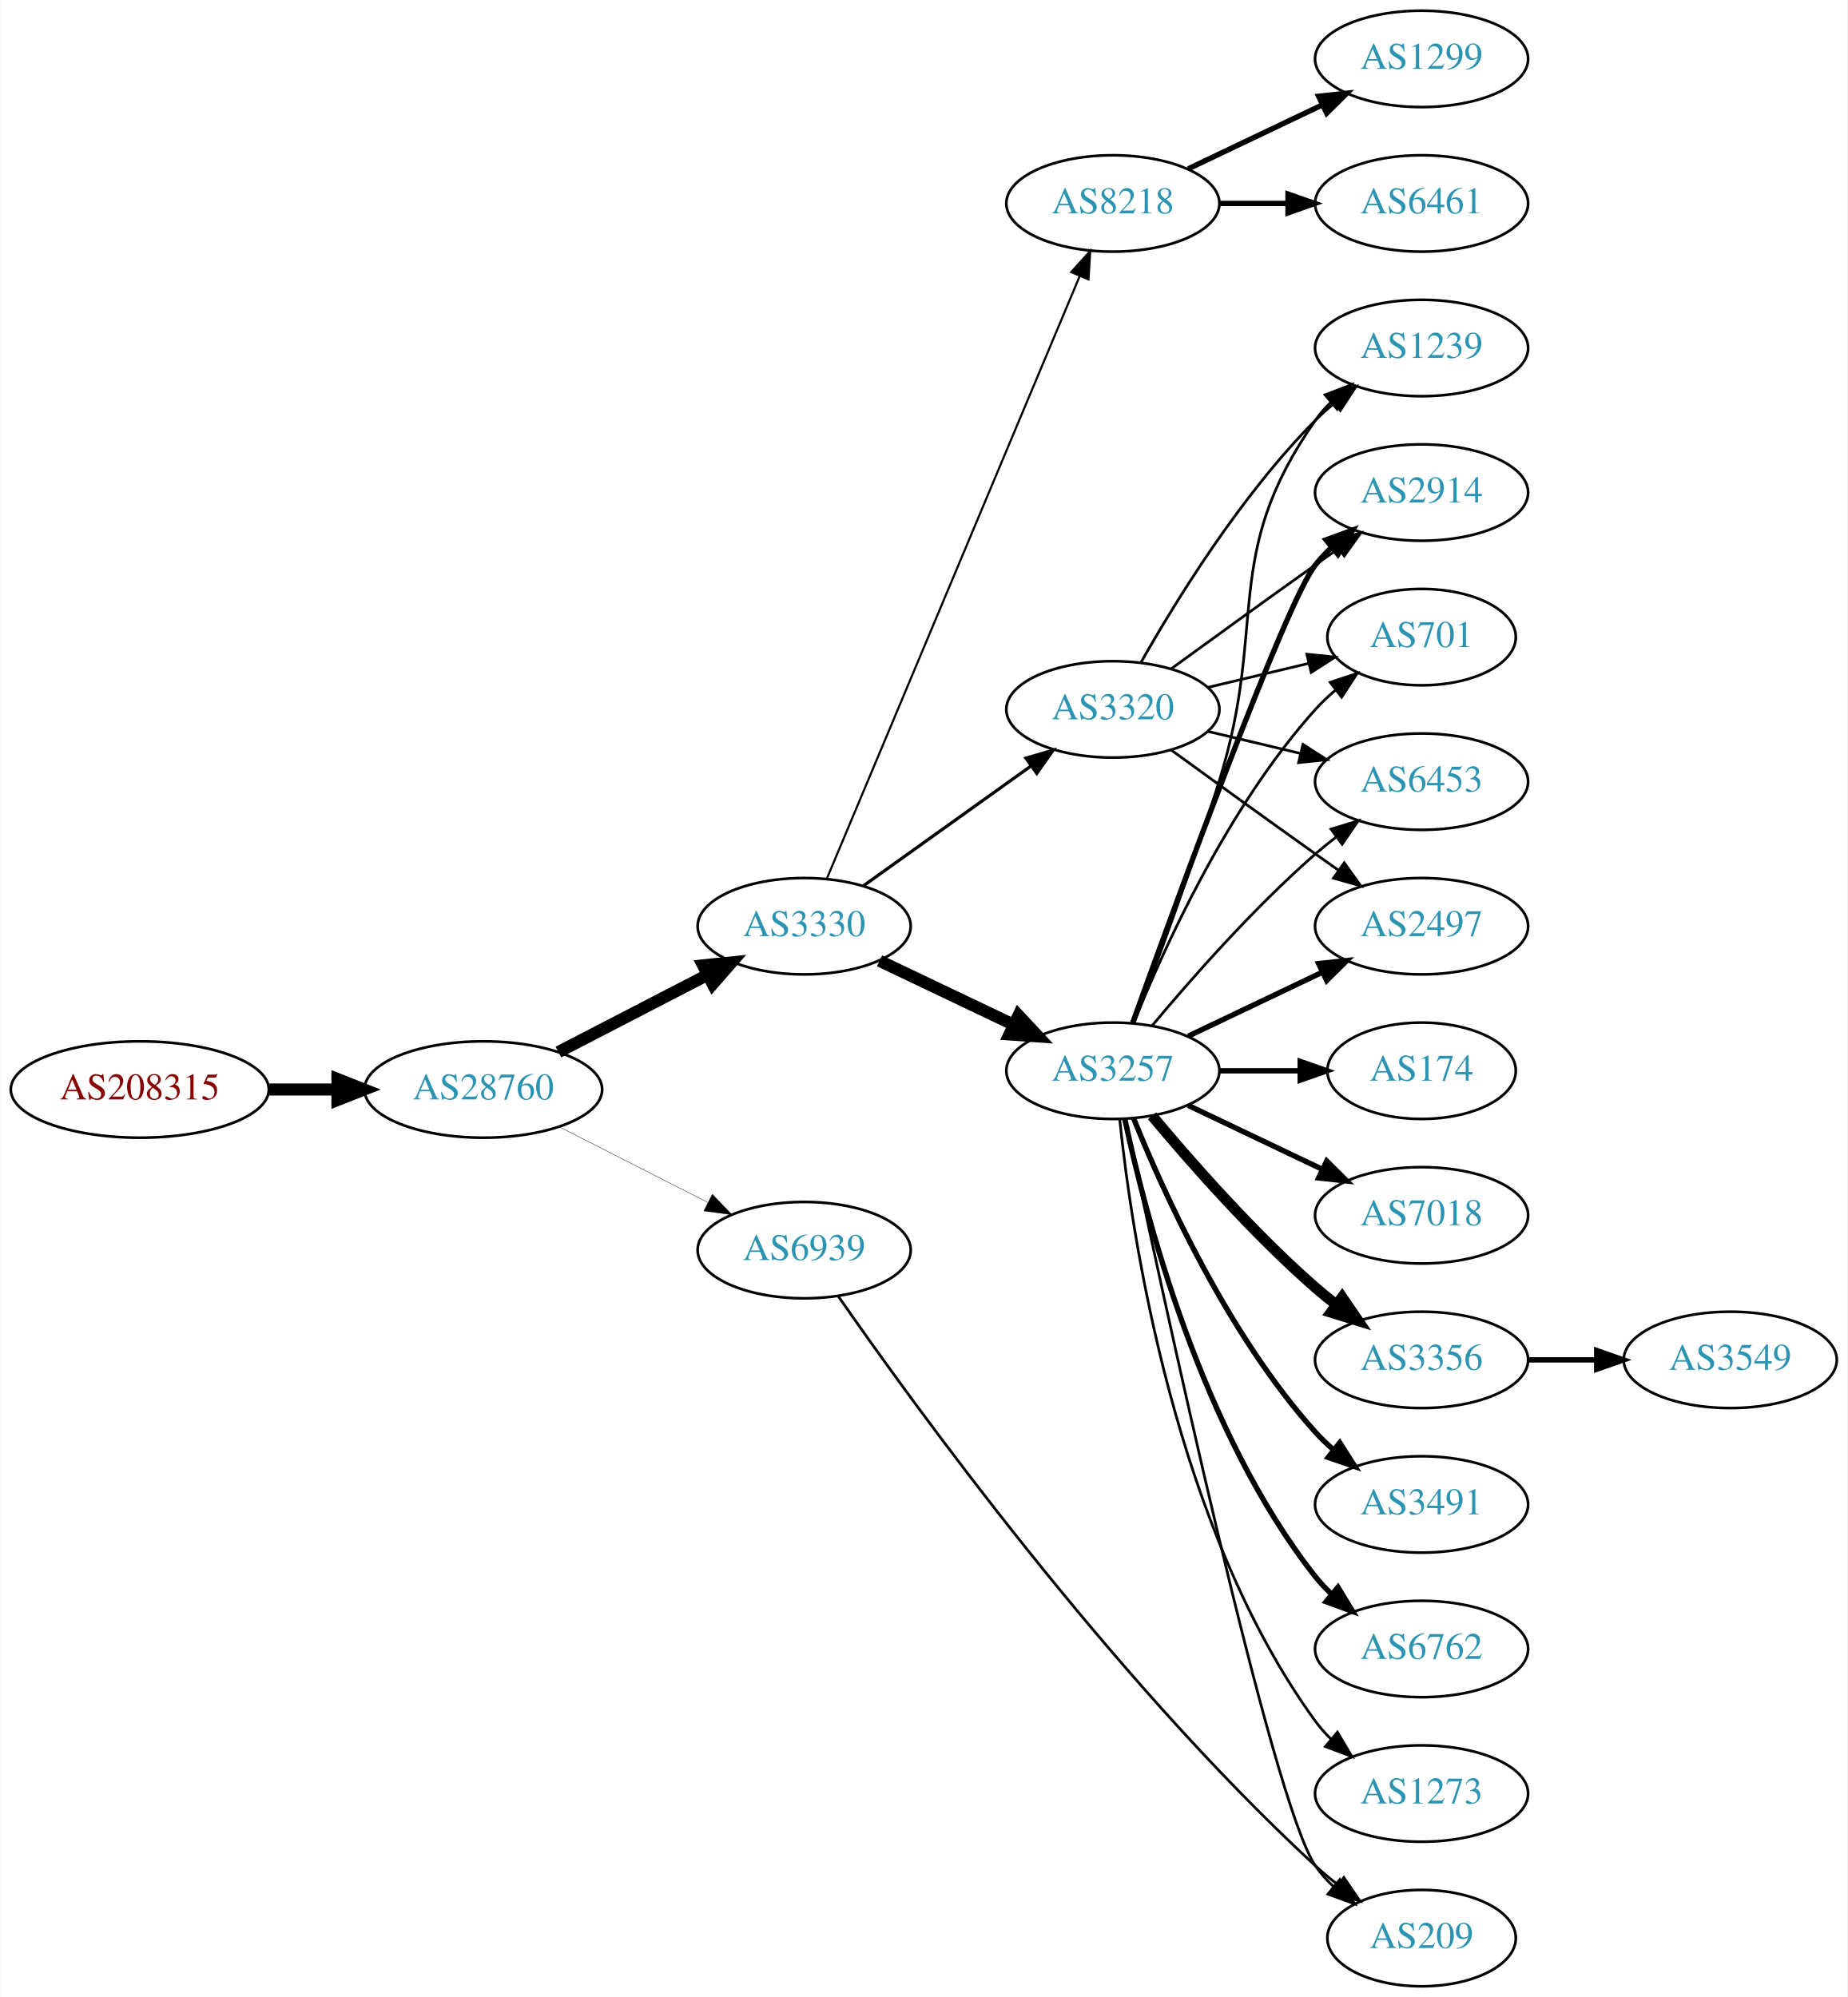
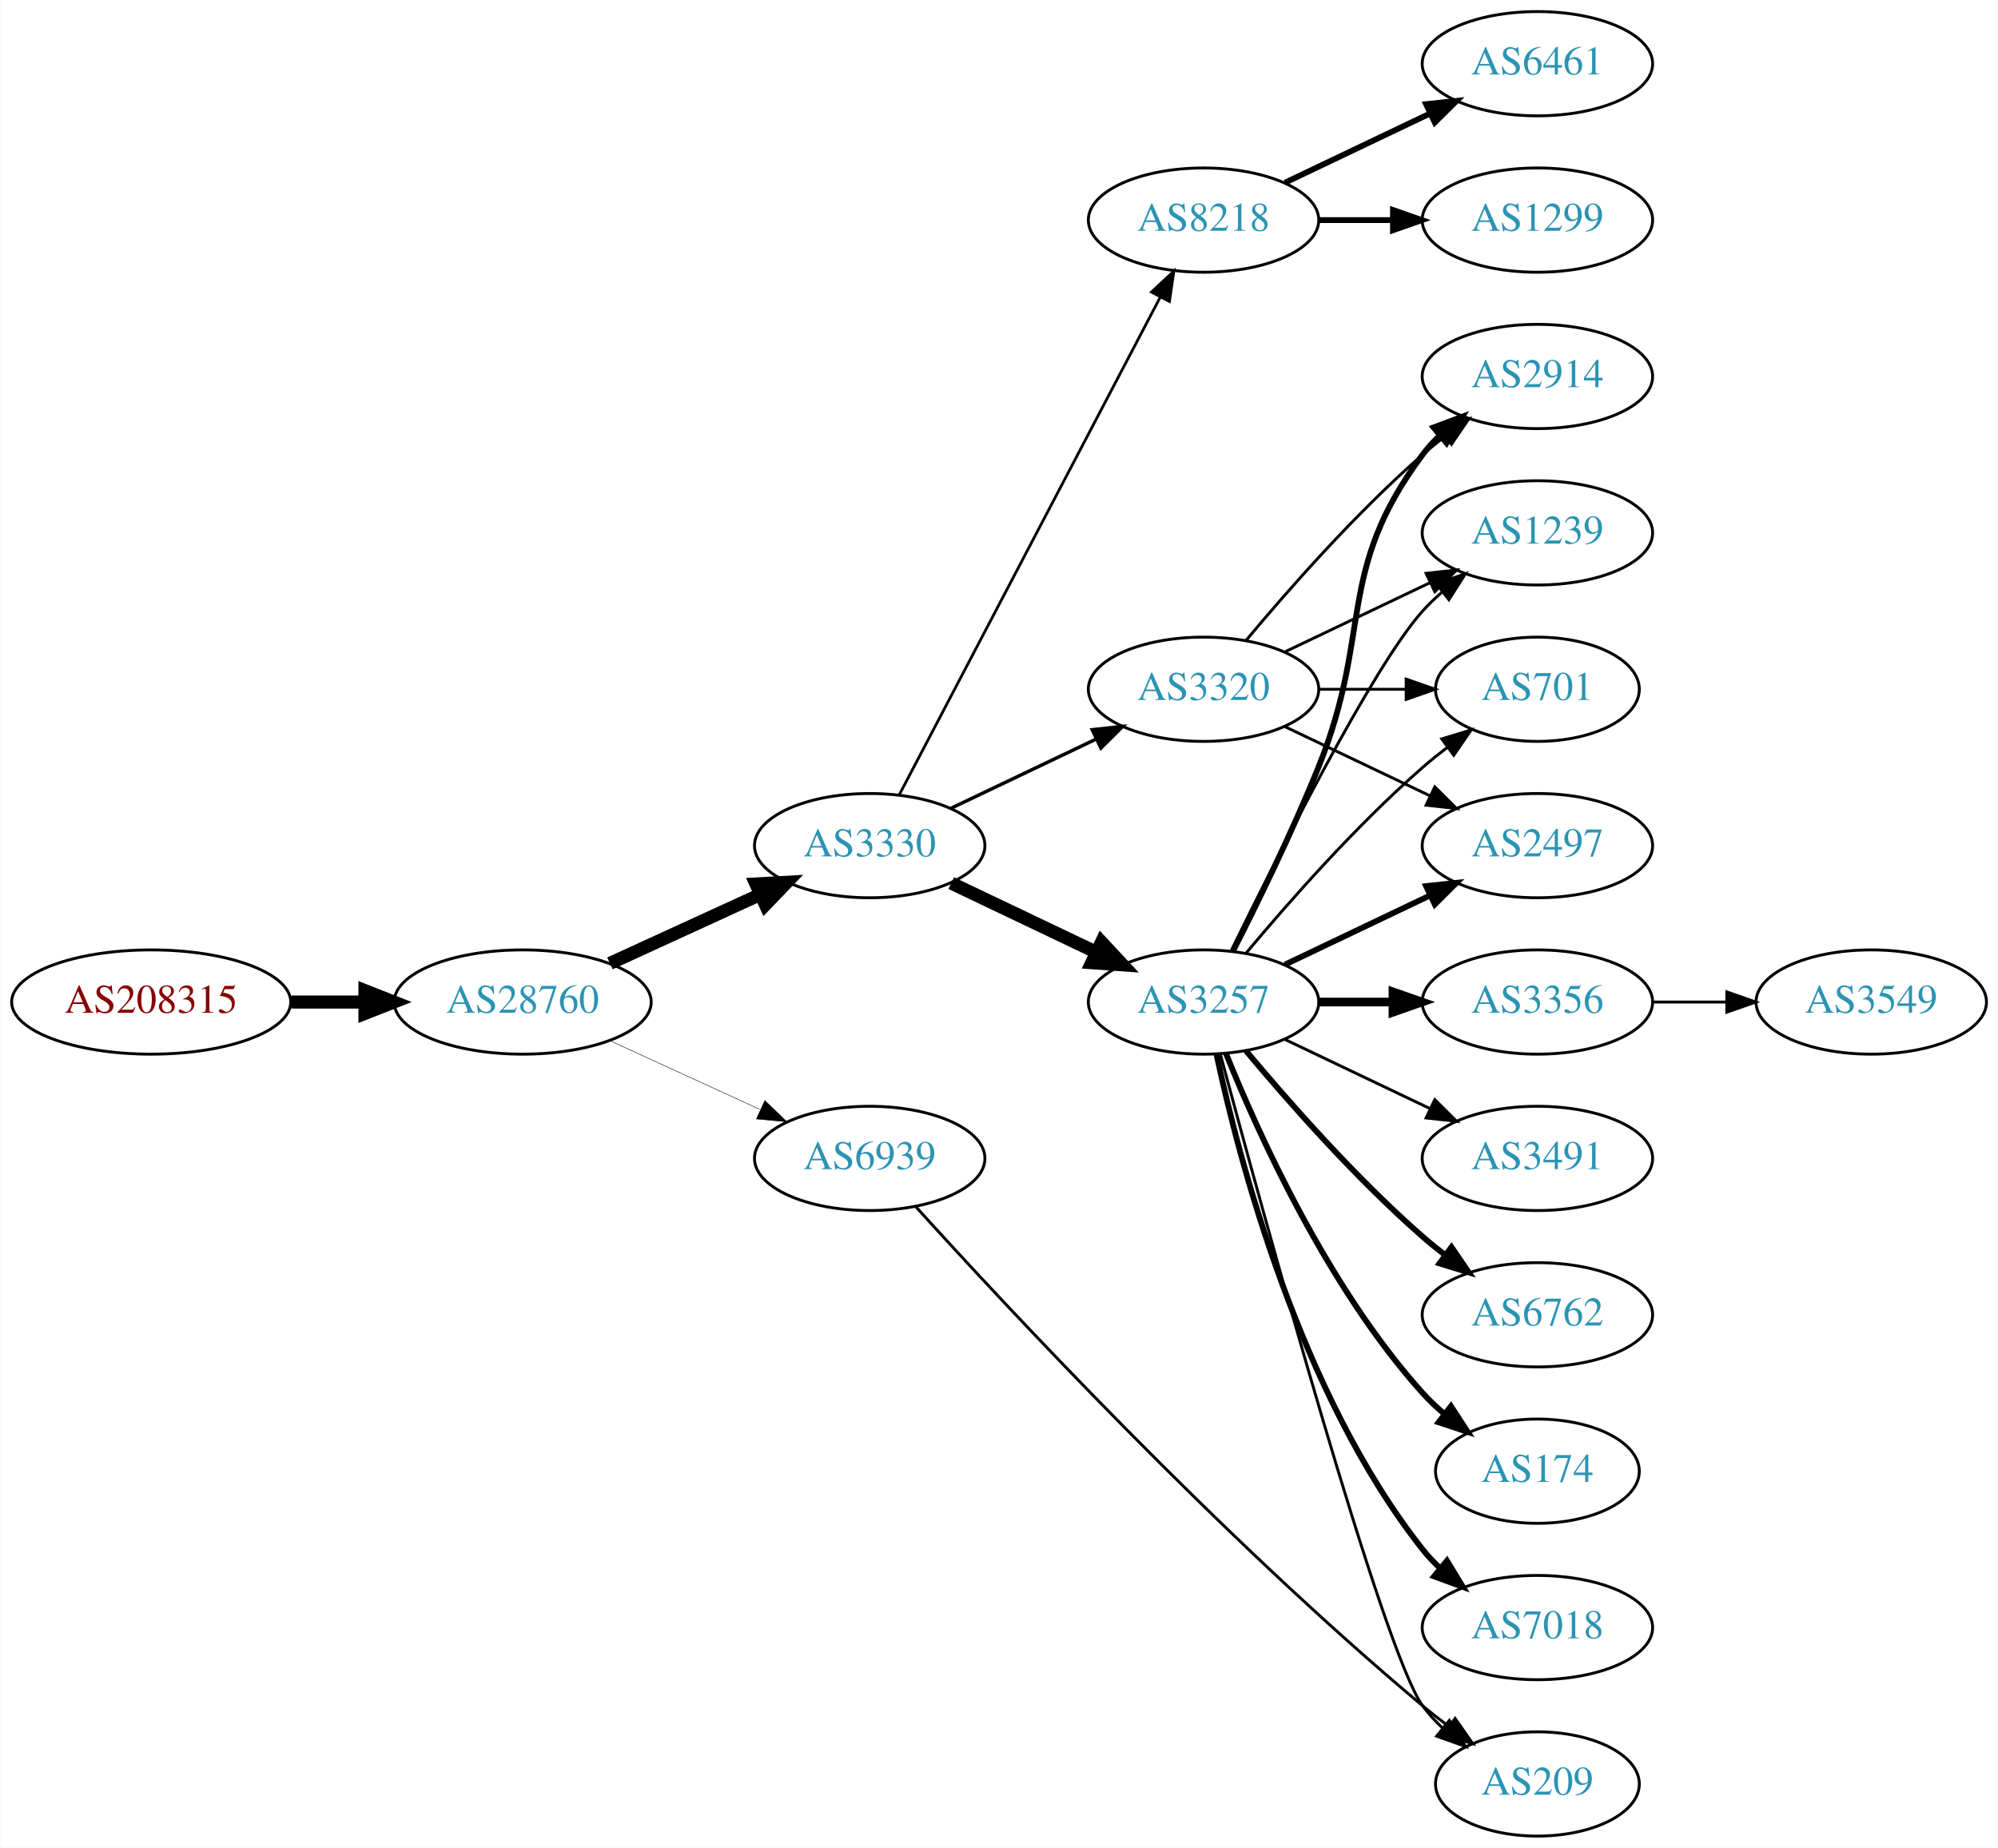
- <svg xmlns="http://www.w3.org/2000/svg" xmlns:xlink="http://www.w3.org/1999/xlink" width="690pt" height="746pt" viewBox="0.00 0.00 689.76 746.00">
-   <g id="graph0" class="graph" transform="scale(1 1) rotate(0) translate(4 742)">
-     <polygon fill="white" stroke="none" points="-4,4 -4,-742 685.755,-742 685.755,4 -4,4" />
+ <svg xmlns="http://www.w3.org/2000/svg" xmlns:xlink="http://www.w3.org/1999/xlink" width="690pt" height="638pt" viewBox="0.00 0.00 689.76 638.00">
+   <g id="graph0" class="graph" transform="scale(1 1) rotate(0) translate(4 634)">
+     <polygon fill="white" stroke="none" points="-4,4 -4,-634 685.755,-634 685.755,4 -4,4" />
    <g id="node1" class="node">
      <g id="a_node1">
        <a xlink:href="/asn/208315" xlink:title="AS208315 ~ frauscher [AT]">
-           <ellipse fill="#ffffff" stroke="black" cx="48.096" cy="-335" rx="48.192" ry="18" />
-           <text text-anchor="middle" x="48.096" y="-331.3" font-family="Times,serif" font-size="14.00" fill="#880000">AS208315</text>
+           <ellipse fill="#ffffff" stroke="black" cx="48.096" cy="-288" rx="48.192" ry="18" />
+           <text text-anchor="middle" x="48.096" y="-284.3" font-family="Times,serif" font-size="14.00" fill="#880000">AS208315</text>
        </a>
      </g>
    </g>
    <g id="node2" class="node">
      <g id="a_node2">
        <a xlink:href="/asn/28760" xlink:title="AS28760 ~ Schaerdingerstr. 35 [AT]">
-           <ellipse fill="#ffffff" stroke="black" cx="176.388" cy="-335" rx="44.393" ry="18" />
-           <text text-anchor="middle" x="176.388" y="-331.3" font-family="Times,serif" font-size="14.00" fill="#2c94b3">AS28760</text>
+           <ellipse fill="#ffffff" stroke="black" cx="176.388" cy="-288" rx="44.393" ry="18" />
+           <text text-anchor="middle" x="176.388" y="-284.3" font-family="Times,serif" font-size="14.00" fill="#2c94b3">AS28760</text>
        </a>
      </g>
    </g>
    <g id="edge1" class="edge">
-       <path fill="none" stroke="black" stroke-width="4.5" d="M96.481,-335C104.742,-335 113.386,-335 121.799,-335" />
-       <polygon fill="black" stroke="black" stroke-width="4.5" points="121.904,-338.938 131.904,-335 121.904,-331.063 121.904,-338.938" />
+       <path fill="none" stroke="black" stroke-width="4.5" d="M96.481,-288C104.742,-288 113.386,-288 121.799,-288" />
+       <polygon fill="black" stroke="black" stroke-width="4.5" points="121.904,-291.938 131.904,-288 121.904,-284.063 121.904,-291.938" />
    </g>
    <g id="node3" class="node">
      <g id="a_node3">
        <a xlink:href="/asn/3330" xlink:title="AS3330 ~ Vienna, Austria [AT]">
-           <ellipse fill="#ffffff" stroke="black" cx="296.23" cy="-396" rx="39.794" ry="18" />
-           <text text-anchor="middle" x="296.23" y="-392.3" font-family="Times,serif" font-size="14.00" fill="#2c94b3">AS3330</text>
+           <ellipse fill="#ffffff" stroke="black" cx="296.23" cy="-342" rx="39.794" ry="18" />
+           <text text-anchor="middle" x="296.23" y="-338.3" font-family="Times,serif" font-size="14.00" fill="#2c94b3">AS3330</text>
        </a>
      </g>
    </g>
    <g id="edge2" class="edge">
-       <path fill="none" stroke="black" stroke-width="4.5" d="M204.423,-348.995C220.972,-357.561 242.324,-368.614 260.165,-377.849" />
-       <polygon fill="black" stroke="black" stroke-width="4.5" points="258.44,-381.39 269.131,-382.49 262.06,-374.396 258.44,-381.39" />
+       <path fill="none" stroke="black" stroke-width="4.5" d="M206.517,-301.348C222.128,-308.502 241.526,-317.391 258.198,-325.03" />
+       <polygon fill="black" stroke="black" stroke-width="4.5" points="256.919,-328.775 267.65,-329.362 260.199,-321.616 256.919,-328.775" />
    </g>
    <g id="node4" class="node">
      <g id="a_node4">
        <a xlink:href="/asn/6939" xlink:title="AS6939 ~ Hurricane Electric LLC [US]">
-           <ellipse fill="#ffffff" stroke="black" cx="296.23" cy="-275" rx="39.794" ry="18" />
-           <text text-anchor="middle" x="296.23" y="-271.3" font-family="Times,serif" font-size="14.00" fill="#2c94b3">AS6939</text>
+           <ellipse fill="#ffffff" stroke="black" cx="296.23" cy="-234" rx="39.794" ry="18" />
+           <text text-anchor="middle" x="296.23" y="-230.3" font-family="Times,serif" font-size="14.00" fill="#2c94b3">AS6939</text>
        </a>
      </g>
    </g>
    <g id="edge3" class="edge">
-       <path fill="none" stroke="black" stroke-width="0.136" d="M204.719,-321.084C221.278,-312.653 242.564,-301.815 260.332,-292.768" />
-       <polygon fill="black" stroke="black" stroke-width="0.136" points="261.936,-295.879 269.26,-288.223 258.76,-289.641 261.936,-295.879" />
+       <path fill="none" stroke="black" stroke-width="0.161" d="M206.517,-274.652C222.128,-267.498 241.526,-258.609 258.198,-250.97" />
+       <polygon fill="black" stroke="black" stroke-width="0.161" points="260.017,-253.986 267.65,-246.638 257.101,-247.622 260.017,-253.986" />
    </g>
    <g id="node5" class="node">
      <g id="a_node5">
-         <a xlink:href="/asn/3257" xlink:title="AS3257 ~ GTT [DE]">
-           <ellipse fill="#ffffff" stroke="black" cx="411.523" cy="-342" rx="39.794" ry="18" />
-           <text text-anchor="middle" x="411.523" y="-338.3" font-family="Times,serif" font-size="14.00" fill="#2c94b3">AS3257</text>
+         <a xlink:href="/asn/3320" xlink:title="AS3320 ~ DTAG [DE]">
+           <ellipse fill="#ffffff" stroke="black" cx="411.523" cy="-396" rx="39.794" ry="18" />
+           <text text-anchor="middle" x="411.523" y="-392.3" font-family="Times,serif" font-size="14.00" fill="#2c94b3">AS3320</text>
        </a>
      </g>
    </g>
    <g id="edge4" class="edge">
-       <path fill="none" stroke="black" stroke-width="4.5" d="M324.367,-383.066C339.361,-375.919 358.182,-366.948 374.405,-359.215" />
-       <polygon fill="black" stroke="black" stroke-width="4.5" points="376.275,-362.686 383.608,-354.829 372.887,-355.577 376.275,-362.686" />
+       <path fill="none" stroke="black" stroke-width="1.184" d="M324.367,-354.934C339.361,-362.081 358.182,-371.052 374.405,-378.785" />
+       <polygon fill="black" stroke="black" stroke-width="1.184" points="373.075,-382.028 383.608,-383.171 376.087,-375.709 373.075,-382.028" />
    </g>
    <g id="node6" class="node">
      <g id="a_node6">
-         <a xlink:href="/asn/8218" xlink:title="AS8218 ~ legacy Neotelecoms [FR]">
-           <ellipse fill="#ffffff" stroke="black" cx="411.523" cy="-666" rx="39.794" ry="18" />
-           <text text-anchor="middle" x="411.523" y="-662.3" font-family="Times,serif" font-size="14.00" fill="#2c94b3">AS8218</text>
+         <a xlink:href="/asn/3257" xlink:title="AS3257 ~ GTT [DE]">
+           <ellipse fill="#ffffff" stroke="black" cx="411.523" cy="-288" rx="39.794" ry="18" />
+           <text text-anchor="middle" x="411.523" y="-284.3" font-family="Times,serif" font-size="14.00" fill="#2c94b3">AS3257</text>
        </a>
      </g>
    </g>
    <g id="edge5" class="edge">
-       <path fill="none" stroke="black" stroke-width="0.783" d="M304.664,-413.715C323.989,-459.771 375.912,-583.514 399.084,-638.739" />
-       <polygon fill="black" stroke="black" stroke-width="0.783" points="395.966,-640.352 403.062,-648.219 402.42,-637.644 395.966,-640.352" />
+       <path fill="none" stroke="black" stroke-width="4.5" d="M324.367,-329.066C339.361,-321.919 358.182,-312.948 374.405,-305.215" />
+       <polygon fill="black" stroke="black" stroke-width="4.5" points="376.275,-308.686 383.608,-300.829 372.887,-301.577 376.275,-308.686" />
    </g>
    <g id="node7" class="node">
      <g id="a_node7">
-         <a xlink:href="/asn/3320" xlink:title="AS3320 ~ DTAG [DE]">
-           <ellipse fill="#ffffff" stroke="black" cx="411.523" cy="-477" rx="39.794" ry="18" />
-           <text text-anchor="middle" x="411.523" y="-473.3" font-family="Times,serif" font-size="14.00" fill="#2c94b3">AS3320</text>
+         <a xlink:href="/asn/8218" xlink:title="AS8218 ~ legacy Neotelecoms [FR]">
+           <ellipse fill="#ffffff" stroke="black" cx="411.523" cy="-558" rx="39.794" ry="18" />
+           <text text-anchor="middle" x="411.523" y="-554.3" font-family="Times,serif" font-size="14.00" fill="#2c94b3">AS8218</text>
        </a>
      </g>
    </g>
    <g id="edge6" class="edge">
-       <path fill="none" stroke="black" stroke-width="1.174" d="M318.274,-411.046C335.889,-423.639 361.227,-441.755 380.893,-455.816" />
-       <polygon fill="black" stroke="black" stroke-width="1.174" points="379.037,-458.791 389.207,-461.76 383.108,-453.097 379.037,-458.791" />
-     </g>
-     <g id="node14" class="node">
-       <g id="a_node14">
+       <path fill="none" stroke="black" stroke-width="0.947" d="M306.501,-359.676C326.343,-397.505 373.021,-486.499 396.507,-531.278" />
+       <polygon fill="black" stroke="black" stroke-width="0.947" points="393.538,-533.152 401.283,-540.383 399.737,-529.901 393.538,-533.152" />
+     </g>
+     <g id="node17" class="node">
+       <g id="a_node17">
        <a xlink:href="/asn/209" xlink:title="AS209 ~ CenturyLink Communications, LLC [US]">
          <ellipse fill="#ffffff" stroke="black" cx="526.816" cy="-18" rx="35.194" ry="18" />
          <text text-anchor="middle" x="526.816" y="-14.3" font-family="Times,serif" font-size="14.00" fill="#2c94b3">AS209</text>
        </a>
      </g>
    </g>
-     <g id="edge27" class="edge">
-       <path fill="none" stroke="black" d="M308.962,-257.787C336.839,-217.622 410.475,-115.758 487.17,-45 489.775,-42.596 492.605,-40.233 495.509,-37.965" />
-       <polygon fill="black" stroke="black" points="497.797,-40.627 503.765,-31.873 493.64,-34.995 497.797,-40.627" />
+     <g id="edge24" class="edge">
+       <path fill="none" stroke="black" d="M312.113,-217.358C343.042,-183.203 417.22,-103.485 487.17,-45 490.038,-42.601 493.114,-40.199 496.231,-37.871" />
+       <polygon fill="black" stroke="black" points="498.402,-40.62 504.467,-31.933 494.309,-34.942 498.402,-40.62" />
    </g>
    <g id="node8" class="node">
      <g id="a_node8">
-         <a xlink:href="/asn/174" xlink:title="AS174 ~ Cogent Communications [US]">
-           <ellipse fill="#ffffff" stroke="black" cx="526.816" cy="-342" rx="35.194" ry="18" />
-           <text text-anchor="middle" x="526.816" y="-338.3" font-family="Times,serif" font-size="14.00" fill="#2c94b3">AS174</text>
+         <a xlink:href="/asn/2914" xlink:title="AS2914 ~ NTT America, Inc. [US]">
+           <ellipse fill="#ffffff" stroke="black" cx="526.816" cy="-504" rx="39.794" ry="18" />
+           <text text-anchor="middle" x="526.816" y="-500.3" font-family="Times,serif" font-size="14.00" fill="#2c94b3">AS2914</text>
        </a>
      </g>
    </g>
    <g id="edge7" class="edge">
-       <path fill="none" stroke="black" stroke-width="2" d="M451.195,-342C460.901,-342 471.391,-342 481.354,-342" />
-       <polygon fill="black" stroke="black" stroke-width="2" points="481.491,-345.5 491.491,-342 481.49,-338.5 481.491,-345.5" />
+       <path fill="none" stroke="black" d="M426.153,-412.817C440.436,-429.929 463.982,-456.745 487.17,-477 489.635,-479.154 492.274,-481.294 494.971,-483.372" />
+       <polygon fill="black" stroke="black" points="492.996,-486.264 503.125,-489.37 497.144,-480.625 492.996,-486.264" />
    </g>
    <g id="node9" class="node">
      <g id="a_node9">
-         <a xlink:href="/asn/2497" xlink:title="AS2497 ~ Internet Initiative Japan Inc. [JP]">
-           <ellipse fill="#ffffff" stroke="black" cx="526.816" cy="-396" rx="39.794" ry="18" />
-           <text text-anchor="middle" x="526.816" y="-392.3" font-family="Times,serif" font-size="14.00" fill="#2c94b3">AS2497</text>
+         <a xlink:href="/asn/1239" xlink:title="AS1239 ~ Sprint [US]">
+           <ellipse fill="#ffffff" stroke="black" cx="526.816" cy="-450" rx="39.794" ry="18" />
+           <text text-anchor="middle" x="526.816" y="-446.3" font-family="Times,serif" font-size="14.00" fill="#2c94b3">AS1239</text>
        </a>
      </g>
    </g>
    <g id="edge8" class="edge">
-       <path fill="none" stroke="black" stroke-width="2" d="M439.66,-354.934C454.654,-362.081 473.475,-371.052 489.698,-378.785" />
-       <polygon fill="black" stroke="black" stroke-width="2" points="488.368,-382.028 498.901,-383.171 491.38,-375.709 488.368,-382.028" />
+       <path fill="none" stroke="black" d="M439.66,-408.934C454.654,-416.081 473.475,-425.052 489.698,-432.785" />
+       <polygon fill="black" stroke="black" points="488.368,-436.028 498.901,-437.171 491.38,-429.709 488.368,-436.028" />
    </g>
    <g id="node10" class="node">
      <g id="a_node10">
-         <a xlink:href="/asn/1239" xlink:title="AS1239 ~ Sprint [US]">
-           <ellipse fill="#ffffff" stroke="black" cx="526.816" cy="-612" rx="39.794" ry="18" />
-           <text text-anchor="middle" x="526.816" y="-608.3" font-family="Times,serif" font-size="14.00" fill="#2c94b3">AS1239</text>
+         <a xlink:href="/asn/701" xlink:title="AS701 ~ UUNET [US]">
+           <ellipse fill="#ffffff" stroke="black" cx="526.816" cy="-396" rx="35.194" ry="18" />
+           <text text-anchor="middle" x="526.816" y="-392.3" font-family="Times,serif" font-size="14.00" fill="#2c94b3">AS701</text>
        </a>
      </g>
    </g>
    <g id="edge9" class="edge">
-       <path fill="none" stroke="black" d="M419.41,-359.809C427.521,-381.094 441.156,-417.869 451.17,-450 469.646,-509.284 451.556,-534.131 487.17,-585 488.842,-587.389 490.797,-589.635 492.924,-591.733" />
-       <polygon fill="black" stroke="black" points="490.764,-594.49 500.657,-598.284 495.289,-589.149 490.764,-594.49" />
+       <path fill="none" stroke="black" d="M451.195,-396C460.901,-396 471.391,-396 481.354,-396" />
+       <polygon fill="black" stroke="black" points="481.491,-399.5 491.491,-396 481.49,-392.5 481.491,-399.5" />
    </g>
    <g id="node11" class="node">
      <g id="a_node11">
-         <a xlink:href="/asn/7018" xlink:title="AS7018 ~ AT&amp;T Services, Inc. [US]">
-           <ellipse fill="#ffffff" stroke="black" cx="526.816" cy="-288" rx="39.794" ry="18" />
-           <text text-anchor="middle" x="526.816" y="-284.3" font-family="Times,serif" font-size="14.00" fill="#2c94b3">AS7018</text>
+         <a xlink:href="/asn/2497" xlink:title="AS2497 ~ Internet Initiative Japan Inc. [JP]">
+           <ellipse fill="#ffffff" stroke="black" cx="526.816" cy="-342" rx="39.794" ry="18" />
+           <text text-anchor="middle" x="526.816" y="-338.3" font-family="Times,serif" font-size="14.00" fill="#2c94b3">AS2497</text>
        </a>
      </g>
    </g>
    <g id="edge10" class="edge">
-       <path fill="none" stroke="black" stroke-width="2" d="M439.66,-329.066C454.654,-321.919 473.475,-312.948 489.698,-305.215" />
-       <polygon fill="black" stroke="black" stroke-width="2" points="491.38,-308.291 498.901,-300.829 488.368,-301.972 491.38,-308.291" />
+       <path fill="none" stroke="black" d="M439.66,-383.066C454.654,-375.919 473.475,-366.948 489.698,-359.215" />
+       <polygon fill="black" stroke="black" points="491.38,-362.291 498.901,-354.829 488.368,-355.972 491.38,-362.291" />
+     </g>
+     <g id="edge13" class="edge">
+       <path fill="none" stroke="black" stroke-width="2" d="M421.604,-305.417C429.872,-321.634 442.134,-346.603 451.17,-369 470.099,-415.922 456.898,-436.458 487.17,-477 488.914,-479.336 490.921,-481.545 493.085,-483.617" />
+       <polygon fill="black" stroke="black" stroke-width="2" points="490.963,-486.405 500.885,-490.118 495.444,-481.027 490.963,-486.405" />
+     </g>
+     <g id="edge15" class="edge">
+       <path fill="none" stroke="black" d="M420.961,-305.511C436.579,-337.509 469.966,-403.893 487.17,-423 489.172,-425.224 491.391,-427.363 493.723,-429.397" />
+       <polygon fill="black" stroke="black" points="491.921,-432.433 501.942,-435.873 496.254,-426.935 491.921,-432.433" />
+     </g>
+     <g id="edge20" class="edge">
+       <path fill="none" stroke="black" d="M426.153,-304.817C440.436,-321.929 463.982,-348.745 487.17,-369 489.839,-371.332 492.712,-373.648 495.642,-375.886" />
+       <polygon fill="black" stroke="black" points="493.793,-378.87 503.934,-381.939 497.92,-373.216 493.793,-378.87" />
+     </g>
+     <g id="edge17" class="edge">
+       <path fill="none" stroke="black" stroke-width="2" d="M439.66,-300.934C454.654,-308.081 473.475,-317.052 489.698,-324.785" />
+       <polygon fill="black" stroke="black" stroke-width="2" points="488.368,-328.028 498.901,-329.171 491.38,-321.709 488.368,-328.028" />
    </g>
    <g id="node12" class="node">
      <g id="a_node12">
        <a xlink:href="/asn/3356" xlink:title="AS3356 ~ Level 3 Parent, LLC [US]">
-           <ellipse fill="#ffffff" stroke="black" cx="526.816" cy="-234" rx="39.794" ry="18" />
-           <text text-anchor="middle" x="526.816" y="-230.3" font-family="Times,serif" font-size="14.00" fill="#2c94b3">AS3356</text>
+           <ellipse fill="#ffffff" stroke="black" cx="526.816" cy="-288" rx="39.794" ry="18" />
+           <text text-anchor="middle" x="526.816" y="-284.3" font-family="Times,serif" font-size="14.00" fill="#2c94b3">AS3356</text>
        </a>
      </g>
    </g>
    <g id="edge11" class="edge">
-       <path fill="none" stroke="black" stroke-width="4" d="M426.153,-325.183C440.436,-308.071 463.982,-281.255 487.17,-261 489.635,-258.846 492.274,-256.706 494.971,-254.628" />
-       <polygon fill="black" stroke="black" stroke-width="4" points="497.144,-257.375 503.125,-248.63 492.996,-251.736 497.144,-257.375" />
+       <path fill="none" stroke="black" stroke-width="3" d="M451.195,-288C459.398,-288 468.162,-288 476.694,-288" />
+       <polygon fill="black" stroke="black" stroke-width="3" points="476.934,-291.5 486.934,-288 476.933,-284.5 476.934,-291.5" />
    </g>
    <g id="node13" class="node">
      <g id="a_node13">
-         <a xlink:href="/asn/2914" xlink:title="AS2914 ~ NTT America, Inc. [US]">
-           <ellipse fill="#ffffff" stroke="black" cx="526.816" cy="-558" rx="39.794" ry="18" />
-           <text text-anchor="middle" x="526.816" y="-554.3" font-family="Times,serif" font-size="14.00" fill="#2c94b3">AS2914</text>
+         <a xlink:href="/asn/3491" xlink:title="AS3491 ~ PCCW Global, Inc. [US]">
+           <ellipse fill="#ffffff" stroke="black" cx="526.816" cy="-234" rx="39.794" ry="18" />
+           <text text-anchor="middle" x="526.816" y="-230.3" font-family="Times,serif" font-size="14.00" fill="#2c94b3">AS3491</text>
        </a>
      </g>
    </g>
    <g id="edge12" class="edge">
-       <path fill="none" stroke="black" stroke-width="2" d="M418.896,-359.825C434.837,-404.151 475.962,-516.812 487.17,-531 488.977,-533.288 491.03,-535.462 493.225,-537.51" />
-       <polygon fill="black" stroke="black" stroke-width="2" points="491.135,-540.323 501.084,-543.966 495.578,-534.914 491.135,-540.323" />
-     </g>
-     <g id="edge13" class="edge">
-       <path fill="none" stroke="black" d="M416.316,-323.822C429.129,-262.922 470.911,-68.582 487.17,-45 489.074,-42.237 491.36,-39.667 493.856,-37.298" />
-       <polygon fill="black" stroke="black" points="496.274,-39.843 501.805,-30.806 491.846,-34.421 496.274,-39.843" />
+       <path fill="none" stroke="black" d="M439.66,-275.066C454.654,-267.919 473.475,-258.948 489.698,-251.215" />
+       <polygon fill="black" stroke="black" points="491.38,-254.291 498.901,-246.829 488.368,-247.972 491.38,-254.291" />
+     </g>
+     <g id="node14" class="node">
+       <g id="a_node14">
+         <a xlink:href="/asn/6762" xlink:title="AS6762 ~ TELECOM ITALIA SPARKLE S.p.A. [IT]">
+           <ellipse fill="#ffffff" stroke="black" cx="526.816" cy="-180" rx="39.794" ry="18" />
+           <text text-anchor="middle" x="526.816" y="-176.3" font-family="Times,serif" font-size="14.00" fill="#2c94b3">AS6762</text>
+         </a>
+       </g>
+     </g>
+     <g id="edge14" class="edge">
+       <path fill="none" stroke="black" stroke-width="2" d="M426.153,-271.183C440.436,-254.071 463.982,-227.255 487.17,-207 489.635,-204.846 492.274,-202.706 494.971,-200.628" />
+       <polygon fill="black" stroke="black" stroke-width="2" points="497.144,-203.375 503.125,-194.63 492.996,-197.736 497.144,-203.375" />
    </g>
    <g id="node15" class="node">
      <g id="a_node15">
-         <a xlink:href="/asn/3491" xlink:title="AS3491 ~ PCCW Global, Inc. [US]">
-           <ellipse fill="#ffffff" stroke="black" cx="526.816" cy="-180" rx="39.794" ry="18" />
-           <text text-anchor="middle" x="526.816" y="-176.3" font-family="Times,serif" font-size="14.00" fill="#2c94b3">AS3491</text>
-         </a>
-       </g>
-     </g>
-     <g id="edge14" class="edge">
-       <path fill="none" stroke="black" stroke-width="2" d="M419.271,-324.213C430.322,-296.757 454.375,-243.422 487.17,-207 489.172,-204.776 491.391,-202.637 493.723,-200.603" />
-       <polygon fill="black" stroke="black" stroke-width="2" points="496.254,-203.065 501.942,-194.127 491.921,-197.567 496.254,-203.065" />
+         <a xlink:href="/asn/174" xlink:title="AS174 ~ Cogent Communications [US]">
+           <ellipse fill="#ffffff" stroke="black" cx="526.816" cy="-126" rx="35.194" ry="18" />
+           <text text-anchor="middle" x="526.816" y="-122.3" font-family="Times,serif" font-size="14.00" fill="#2c94b3">AS174</text>
+         </a>
+       </g>
+     </g>
+     <g id="edge16" class="edge">
+       <path fill="none" stroke="black" stroke-width="2" d="M419.271,-270.213C430.322,-242.757 454.375,-189.422 487.17,-153 489.485,-150.428 492.09,-147.97 494.826,-145.657" />
+       <polygon fill="black" stroke="black" stroke-width="2" points="496.964,-148.428 502.749,-139.552 492.691,-142.883 496.964,-148.428" />
    </g>
    <g id="node16" class="node">
      <g id="a_node16">
-         <a xlink:href="/asn/6762" xlink:title="AS6762 ~ TELECOM ITALIA SPARKLE S.p.A. [IT]">
-           <ellipse fill="#ffffff" stroke="black" cx="526.816" cy="-126" rx="39.794" ry="18" />
-           <text text-anchor="middle" x="526.816" y="-122.3" font-family="Times,serif" font-size="14.00" fill="#2c94b3">AS6762</text>
-         </a>
-       </g>
-     </g>
-     <g id="edge15" class="edge">
-       <path fill="none" stroke="black" stroke-width="2" d="M416.013,-323.84C423.644,-287.97 444.636,-206.845 487.17,-153 488.977,-150.712 491.03,-148.538 493.225,-146.49" />
-       <polygon fill="black" stroke="black" stroke-width="2" points="495.578,-149.086 501.084,-140.034 491.135,-143.677 495.578,-149.086" />
-     </g>
-     <g id="node17" class="node">
-       <g id="a_node17">
-         <a xlink:href="/asn/701" xlink:title="AS701 ~ UUNET [US]">
-           <ellipse fill="#ffffff" stroke="black" cx="526.816" cy="-504" rx="35.194" ry="18" />
-           <text text-anchor="middle" x="526.816" y="-500.3" font-family="Times,serif" font-size="14.00" fill="#2c94b3">AS701</text>
-         </a>
-       </g>
-     </g>
-     <g id="edge16" class="edge">
-       <path fill="none" stroke="black" d="M419.271,-359.787C430.322,-387.243 454.375,-440.578 487.17,-477 489.485,-479.572 492.09,-482.03 494.826,-484.343" />
-       <polygon fill="black" stroke="black" points="492.691,-487.117 502.749,-490.448 496.964,-481.572 492.691,-487.117" />
-     </g>
-     <g id="node18" class="node">
-       <g id="a_node18">
-         <a xlink:href="/asn/6453" xlink:title="AS6453 ~ TATA COMMUNICATIONS (AMERICA) INC [US]">
-           <ellipse fill="#ffffff" stroke="black" cx="526.816" cy="-450" rx="39.794" ry="18" />
-           <text text-anchor="middle" x="526.816" y="-446.3" font-family="Times,serif" font-size="14.00" fill="#2c94b3">AS6453</text>
-         </a>
-       </g>
-     </g>
-     <g id="edge17" class="edge">
-       <path fill="none" stroke="black" d="M426.153,-358.817C440.436,-375.929 463.982,-402.745 487.17,-423 489.635,-425.154 492.274,-427.294 494.971,-429.372" />
-       <polygon fill="black" stroke="black" points="492.996,-432.264 503.125,-435.37 497.144,-426.625 492.996,-432.264" />
+         <a xlink:href="/asn/7018" xlink:title="AS7018 ~ AT&amp;T Services, Inc. [US]">
+           <ellipse fill="#ffffff" stroke="black" cx="526.816" cy="-72" rx="39.794" ry="18" />
+           <text text-anchor="middle" x="526.816" y="-68.3" font-family="Times,serif" font-size="14.00" fill="#2c94b3">AS7018</text>
+         </a>
+       </g>
+     </g>
+     <g id="edge18" class="edge">
+       <path fill="none" stroke="black" stroke-width="2" d="M416.013,-269.84C423.644,-233.97 444.636,-152.845 487.17,-99 488.977,-96.712 491.03,-94.538 493.225,-92.49" />
+       <polygon fill="black" stroke="black" stroke-width="2" points="495.578,-95.086 501.084,-86.034 491.135,-89.677 495.578,-95.086" />
+     </g>
+     <g id="edge19" class="edge">
+       <path fill="none" stroke="black" d="M417.361,-269.859C431.641,-216.694 473.463,-63.818 487.17,-45 489.145,-42.288 491.479,-39.751 494.006,-37.404" />
+       <polygon fill="black" stroke="black" points="496.422,-39.952 502.001,-30.945 492.023,-34.508 496.422,-39.952" />
    </g>
    <g id="node19" class="node">
      <g id="a_node19">
-         <a xlink:href="/asn/1273" xlink:title="AS1273 ~ Vodafone Group PLC [EU]">
-           <ellipse fill="#ffffff" stroke="black" cx="526.816" cy="-72" rx="39.794" ry="18" />
-           <text text-anchor="middle" x="526.816" y="-68.3" font-family="Times,serif" font-size="14.00" fill="#2c94b3">AS1273</text>
-         </a>
-       </g>
-     </g>
-     <g id="edge18" class="edge">
-       <path fill="none" stroke="black" d="M414.08,-323.744C418.551,-280.697 434.683,-171.06 487.17,-99 488.886,-96.643 490.874,-94.419 493.023,-92.337" />
-       <polygon fill="black" stroke="black" points="495.385,-94.925 500.797,-85.817 490.886,-89.561 495.385,-94.925" />
+         <a xlink:href="/asn/6461" xlink:title="AS6461 ~ Zayo Bandwidth [US]">
+           <ellipse fill="#ffffff" stroke="black" cx="526.816" cy="-612" rx="39.794" ry="18" />
+           <text text-anchor="middle" x="526.816" y="-608.3" font-family="Times,serif" font-size="14.00" fill="#2c94b3">AS6461</text>
+         </a>
+       </g>
+     </g>
+     <g id="edge22" class="edge">
+       <path fill="none" stroke="black" stroke-width="2" d="M439.66,-570.934C454.654,-578.081 473.475,-587.052 489.698,-594.785" />
+       <polygon fill="black" stroke="black" stroke-width="2" points="488.368,-598.028 498.901,-599.171 491.38,-591.709 488.368,-598.028" />
    </g>
    <g id="node20" class="node">
      <g id="a_node20">
        <a xlink:href="/asn/1299" xlink:title="AS1299 ~ Telia Carrier [EU]">
-           <ellipse fill="#ffffff" stroke="black" cx="526.816" cy="-720" rx="39.794" ry="18" />
-           <text text-anchor="middle" x="526.816" y="-716.3" font-family="Times,serif" font-size="14.00" fill="#2c94b3">AS1299</text>
-         </a>
-       </g>
-     </g>
-     <g id="edge19" class="edge">
-       <path fill="none" stroke="black" stroke-width="2" d="M439.66,-678.934C454.654,-686.081 473.475,-695.052 489.698,-702.785" />
-       <polygon fill="black" stroke="black" stroke-width="2" points="488.368,-706.028 498.901,-707.171 491.38,-699.709 488.368,-706.028" />
-     </g>
-     <g id="node21" class="node">
-       <g id="a_node21">
-         <a xlink:href="/asn/6461" xlink:title="AS6461 ~ Zayo Bandwidth [US]">
-           <ellipse fill="#ffffff" stroke="black" cx="526.816" cy="-666" rx="39.794" ry="18" />
-           <text text-anchor="middle" x="526.816" y="-662.3" font-family="Times,serif" font-size="14.00" fill="#2c94b3">AS6461</text>
-         </a>
-       </g>
-     </g>
-     <g id="edge20" class="edge">
-       <path fill="none" stroke="black" stroke-width="2" d="M451.195,-666C459.398,-666 468.162,-666 476.694,-666" />
-       <polygon fill="black" stroke="black" stroke-width="2" points="476.934,-669.5 486.934,-666 476.933,-662.5 476.934,-669.5" />
-     </g>
-     <g id="edge25" class="edge">
-       <path fill="none" stroke="black" d="M433.371,-461.778C448.305,-450.909 468.919,-435.975 487.17,-423 489.99,-420.995 492.933,-418.915 495.881,-416.841" />
-       <polygon fill="black" stroke="black" points="497.927,-419.681 504.106,-411.074 493.908,-413.95 497.927,-419.681" />
+           <ellipse fill="#ffffff" stroke="black" cx="526.816" cy="-558" rx="39.794" ry="18" />
+           <text text-anchor="middle" x="526.816" y="-554.3" font-family="Times,serif" font-size="14.00" fill="#2c94b3">AS1299</text>
+         </a>
+       </g>
    </g>
    <g id="edge23" class="edge">
-       <path fill="none" stroke="black" d="M421.983,-494.49C434.765,-517.096 459.197,-556.886 487.17,-585 489.28,-587.121 491.576,-589.188 493.962,-591.171" />
-       <polygon fill="black" stroke="black" points="492.214,-594.242 502.277,-597.556 496.477,-588.69 492.214,-594.242" />
+       <path fill="none" stroke="black" stroke-width="2" d="M451.195,-558C459.398,-558 468.162,-558 476.694,-558" />
+       <polygon fill="black" stroke="black" stroke-width="2" points="476.934,-561.5 486.934,-558 476.933,-554.5 476.934,-561.5" />
+     </g>
+     <g id="node18" class="node">
+       <g id="a_node18">
+         <a xlink:href="/asn/3549" xlink:title="AS3549 ~ Level 3 Parent, LLC [US]">
+           <ellipse fill="#ffffff" stroke="black" cx="642.109" cy="-288" rx="39.794" ry="18" />
+           <text text-anchor="middle" x="642.109" y="-284.3" font-family="Times,serif" font-size="14.00" fill="#2c94b3">AS3549</text>
+         </a>
+       </g>
    </g>
    <g id="edge21" class="edge">
-       <path fill="none" stroke="black" d="M433.371,-492.222C448.305,-503.091 468.919,-518.025 487.17,-531 489.99,-533.005 492.933,-535.085 495.881,-537.159" />
-       <polygon fill="black" stroke="black" points="493.908,-540.05 504.106,-542.926 497.927,-534.319 493.908,-540.05" />
-     </g>
-     <g id="edge24" class="edge">
-       <path fill="none" stroke="black" d="M447.13,-485.248C458.925,-488.058 472.229,-491.229 484.497,-494.153" />
-       <polygon fill="black" stroke="black" points="483.963,-497.624 494.502,-496.537 485.586,-490.814 483.963,-497.624" />
-     </g>
-     <g id="edge22" class="edge">
-       <path fill="none" stroke="black" d="M447.13,-468.752C458.002,-466.162 470.156,-463.265 481.598,-460.538" />
-       <polygon fill="black" stroke="black" points="482.505,-463.92 491.421,-458.197 480.882,-457.111 482.505,-463.92" />
-     </g>
-     <g id="node22" class="node">
-       <g id="a_node22">
-         <a xlink:href="/asn/3549" xlink:title="AS3549 ~ Level 3 Parent, LLC [US]">
-           <ellipse fill="#ffffff" stroke="black" cx="642.109" cy="-234" rx="39.794" ry="18" />
-           <text text-anchor="middle" x="642.109" y="-230.3" font-family="Times,serif" font-size="14.00" fill="#2c94b3">AS3549</text>
-         </a>
-       </g>
-     </g>
-     <g id="edge26" class="edge">
-       <path fill="none" stroke="black" stroke-width="2" d="M566.488,-234C574.691,-234 583.455,-234 591.987,-234" />
-       <polygon fill="black" stroke="black" stroke-width="2" points="592.227,-237.5 602.226,-234 592.226,-230.5 592.227,-237.5" />
+       <path fill="none" stroke="black" d="M566.488,-288C574.691,-288 583.455,-288 591.987,-288" />
+       <polygon fill="black" stroke="black" points="592.227,-291.5 602.226,-288 592.226,-284.5 592.227,-291.5" />
    </g>
  </g>
</svg>
